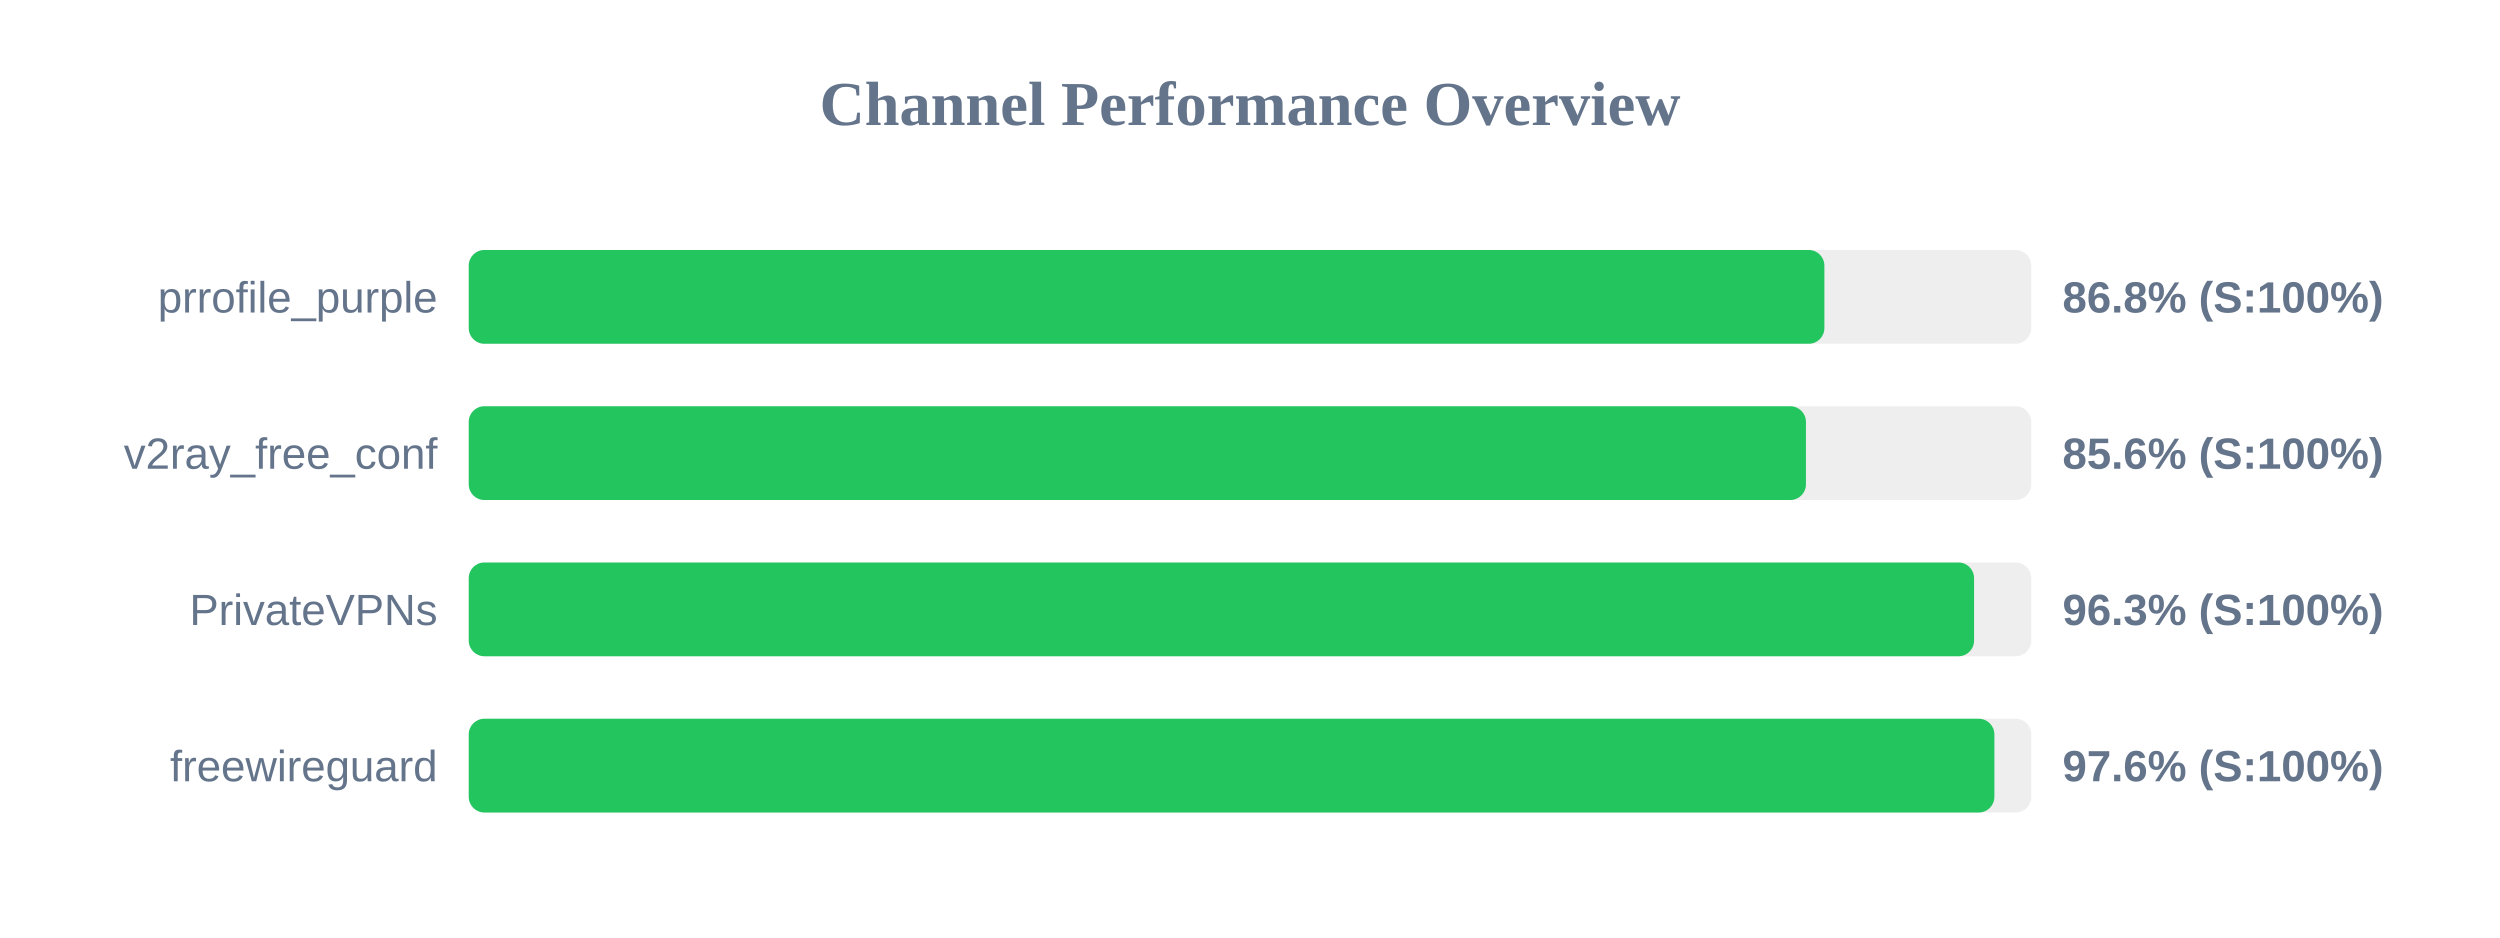
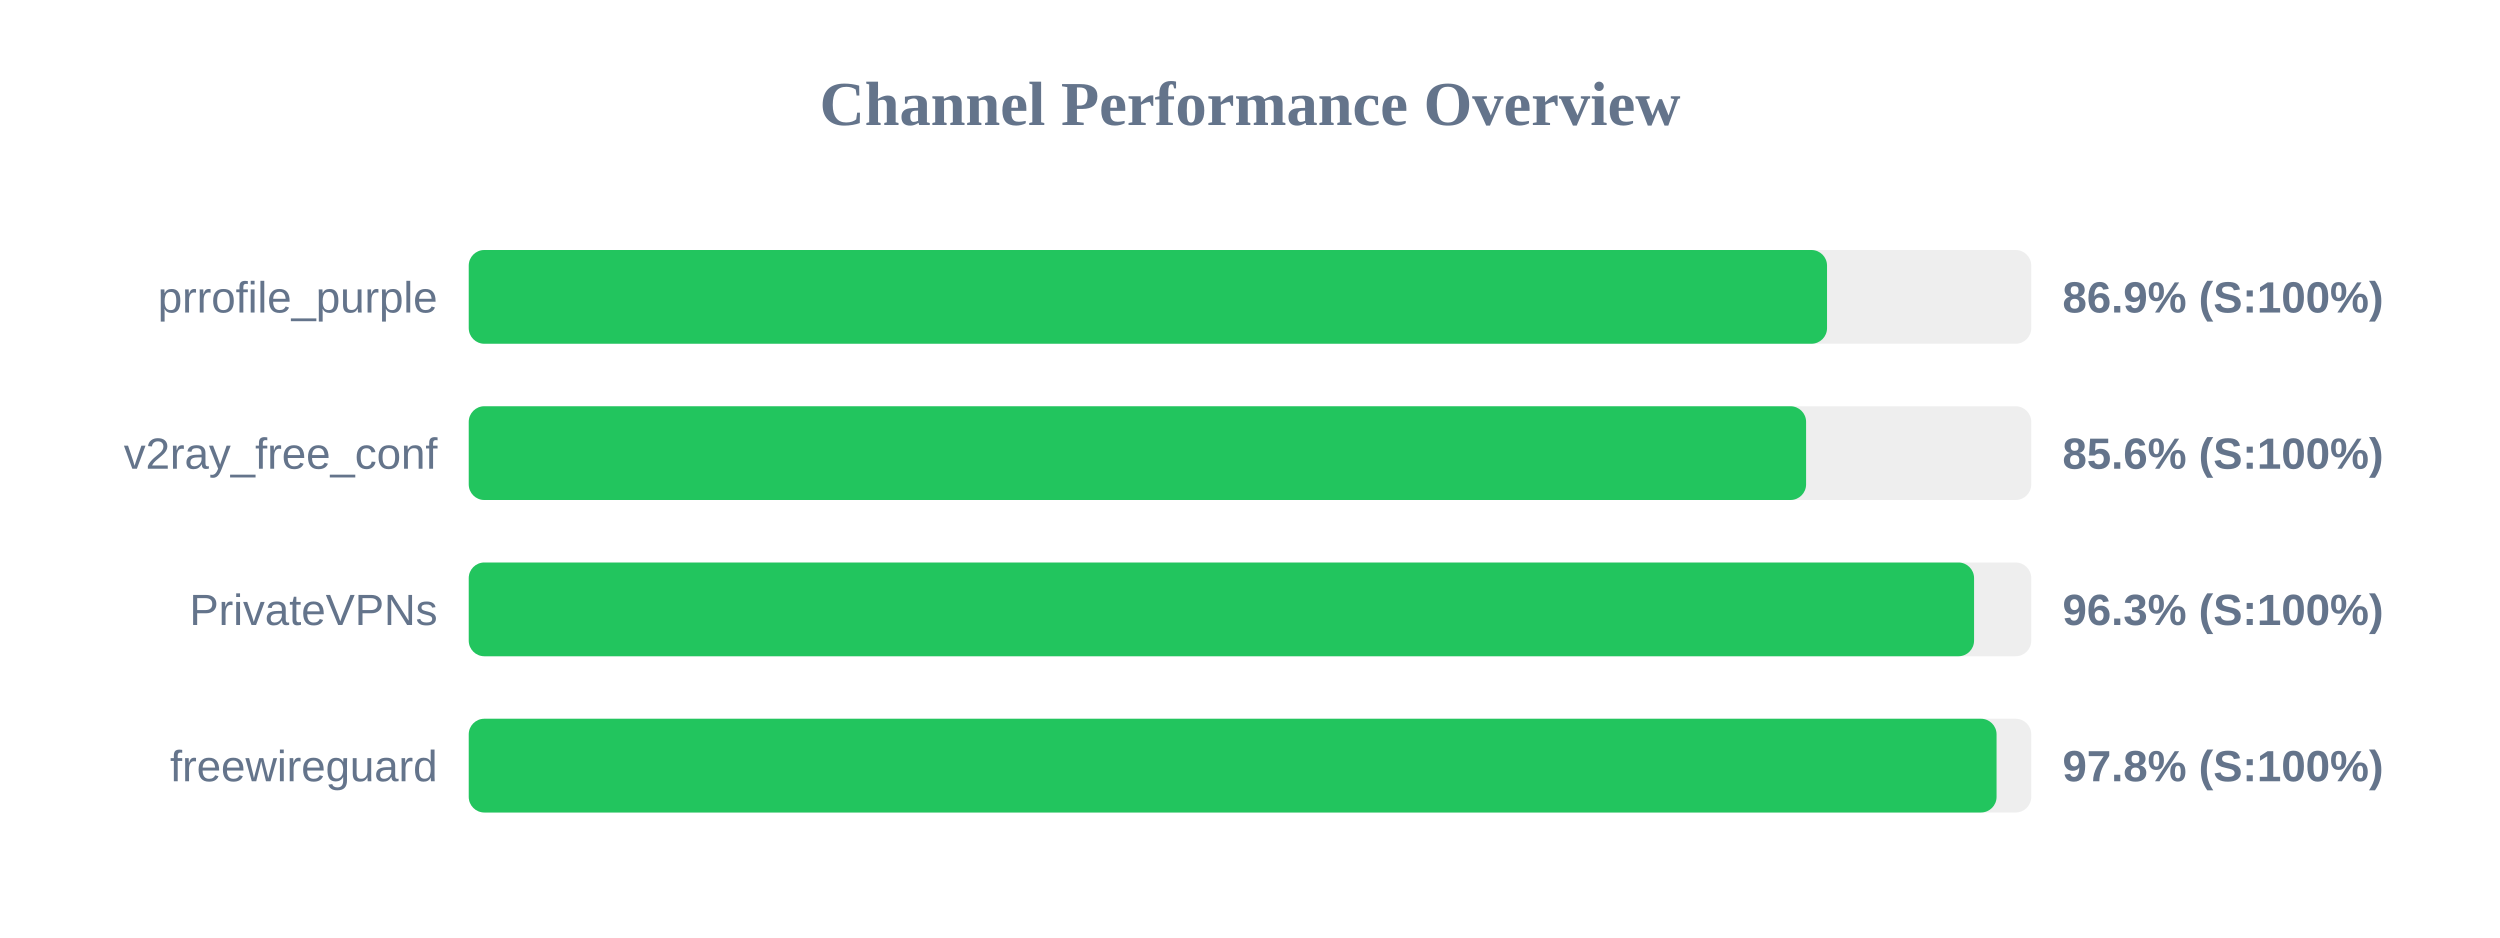
<svg xmlns="http://www.w3.org/2000/svg" width="800" height="300" version="1.1">
  <style>
        .row { font: 14px Arial; fill: #64748b; }
        .score { font: bold 14px Arial; fill: #64748b; }
    </style>
  <text x="400" y="40" text-anchor="middle" font-size="20px" font-weight="bold" fill="#64748b">Channel Performance Overview</text>
  <rect x="150" y="80" width="500" height="30" fill="#eee" rx="5" />
-   <rect x="150" y="80" width="433.8" height="30" fill="#22c55e" rx="5" />
+   <rect x="150" y="80" width="434.65" height="30" fill="#22c55e" rx="5" />
  <text x="140" y="100" text-anchor="end" class="row">prrofile_purple</text>
-   <text x="660" y="100" text-anchor="start" class="score">86.8% (S:100%)</text>
+   <text x="660" y="100" text-anchor="start" class="score">86.9% (S:100%)</text>
  <rect x="150" y="130" width="500" height="30" fill="#eee" rx="5" />
-   <rect x="150" y="130" width="427.9" height="30" fill="#22c55e" rx="5" />
+   <rect x="150" y="130" width="427.95" height="30" fill="#22c55e" rx="5" />
  <text x="140" y="150" text-anchor="end" class="row">v2ray_free_conf</text>
  <text x="660" y="150" text-anchor="start" class="score">85.6% (S:100%)</text>
  <rect x="150" y="180" width="500" height="30" fill="#eee" rx="5" />
  <rect x="150" y="180" width="481.7" height="30" fill="#22c55e" rx="5" />
  <text x="140" y="200" text-anchor="end" class="row">PrivateVPNs</text>
  <text x="660" y="200" text-anchor="start" class="score">96.3% (S:100%)</text>
  <rect x="150" y="230" width="500" height="30" fill="#eee" rx="5" />
-   <rect x="150" y="230" width="488.2" height="30" fill="#22c55e" rx="5" />
+   <rect x="150" y="230" width="488.9" height="30" fill="#22c55e" rx="5" />
  <text x="140" y="250" text-anchor="end" class="row">freewireguard</text>
-   <text x="660" y="250" text-anchor="start" class="score">97.6% (S:100%)</text>
+   <text x="660" y="250" text-anchor="start" class="score">97.8% (S:100%)</text>
</svg>
